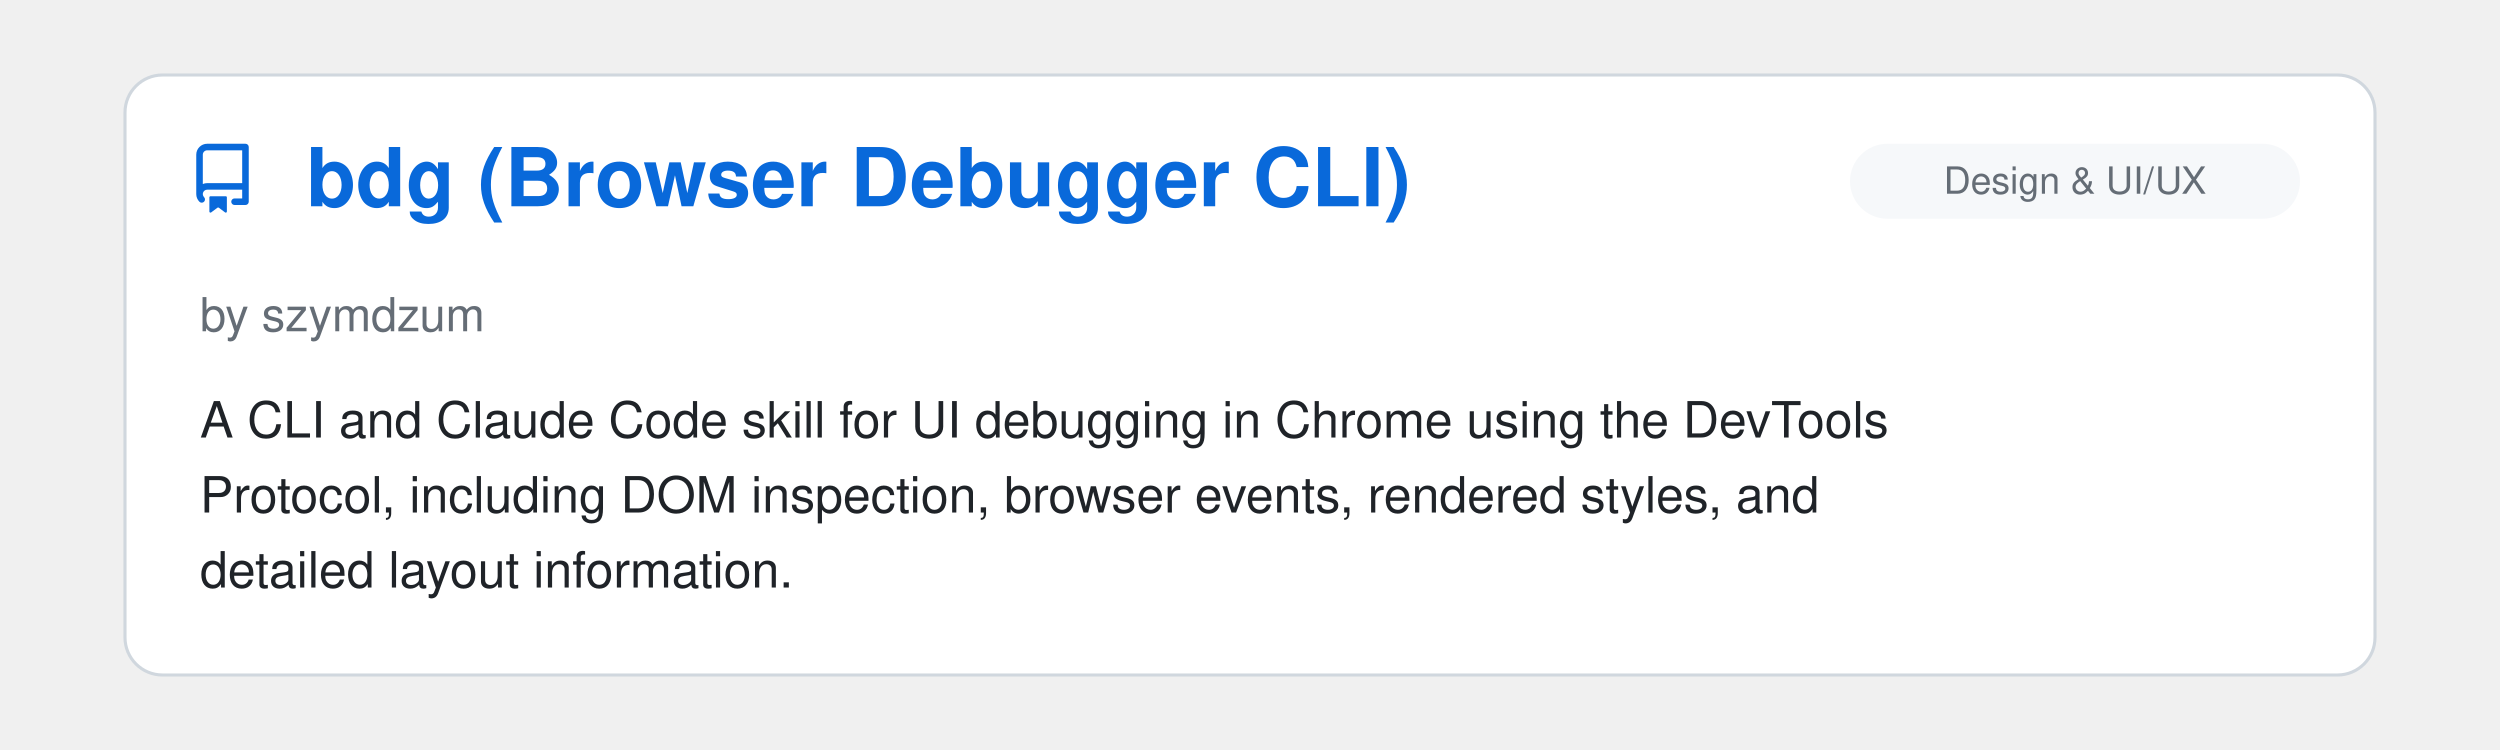
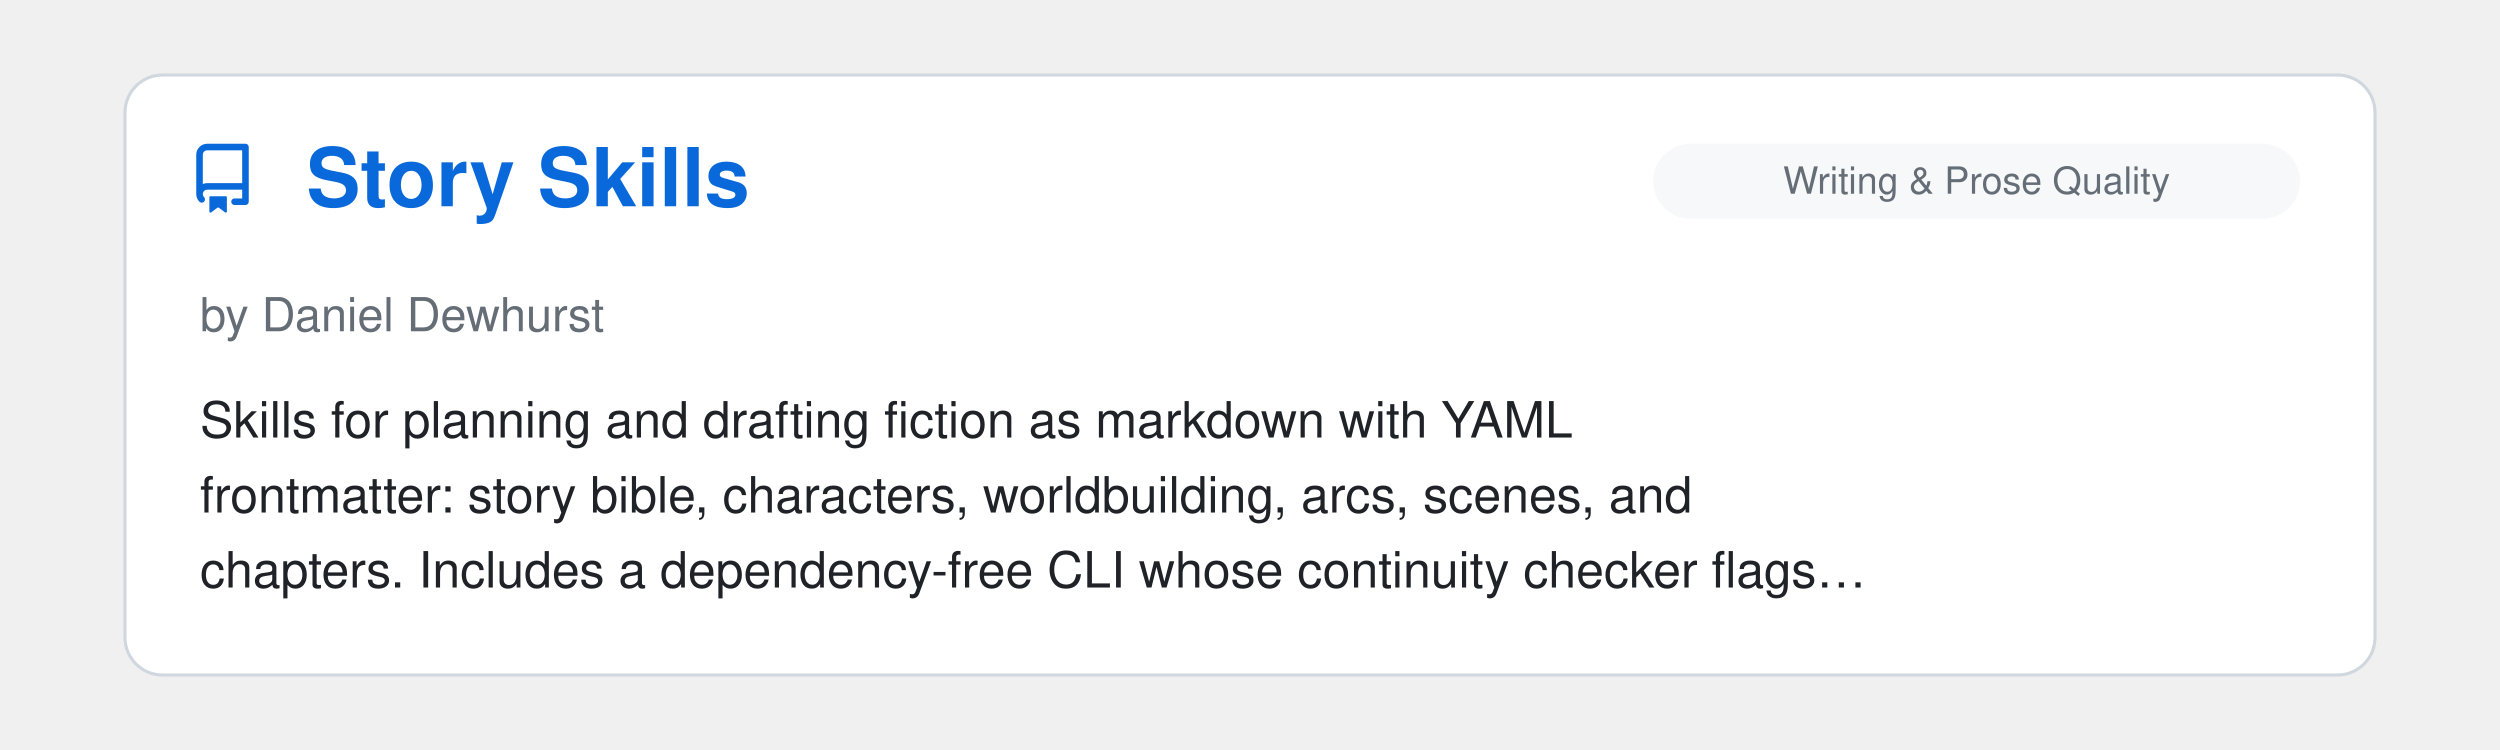
<svg xmlns="http://www.w3.org/2000/svg" viewBox="0 0 800 240" width="100%">
  <clipPath id="raClip">
    <rect x="0" y="0" width="800" height="240" />
  </clipPath>
  <g clip-path="url(#raClip)">
    <g id="raSlider">
      <animateTransform attributeName="transform" type="translate" calcMode="spline" values="0,0; 0,0; -800,0; -800,0; -1600,0; -1600,0; -2400,0; -2400,0; -3200,0; -3200,0; -4000,0; -4000,0; -4800,0" keyTimes="0; 0.15; 0.167; 0.317; 0.333; 0.483; 0.5; 0.65; 0.667; 0.817; 0.833; 0.983; 1" keySplines="0 0 1 1; 0.45 0 0.55 1; 0 0 1 1; 0.45 0 0.55 1; 0 0 1 1; 0.45 0 0.55 1; 0 0 1 1; 0.45 0 0.55 1; 0 0 1 1; 0.45 0 0.55 1; 0 0 1 1; 0.45 0 0.55 1" dur="39s" repeatCount="indefinite" />
      <g transform="translate(0, 0)">
        <rect x="40" y="24" width="720" height="192" rx="12" fill="#ffffff" stroke="#d0d7de" stroke-width="1" />
        <g transform="translate(60, 46) scale(1.4)" fill="#0969da">
          <path d="M2 2.5A2.5 2.5 0 0 1 4.5 0h8.75a.75.75 0 0 1 .75.75v12.5a.75.75 0 0 1-.75.75h-2.5a.75.75 0 0 1 0-1.5h1.75v-2h-8a1 1 0 0 0-.714 1.7.75.75 0 1 1-1.072 1.05A2.495 2.495 0 0 1 2 11.5Zm10.5-1h-8a1 1 0 0 0-1 1v6.708A2.486 2.486 0 0 1 4.5 9h8ZM5 12.25a.25.25 0 0 1 .25-.25h3.5a.25.25 0 0 1 .25.25v3.25a.25.25 0 0 1-.4.2l-1.45-1.087a.249.249 0 0 0-.3 0L5.4 15.7a.25.25 0 0 1-.4-.2Z" />
        </g>
+         <text x="98" y="66" font-family="-apple-system, BlinkMacSystemFont, 'Segoe UI', Helvetica, Arial, sans-serif" font-size="26" font-weight="700" fill="#0969da">Story Skills</text>
+         <rect x="529" y="46" width="207" height="24" rx="12" fill="#f6f8fa" />
+         <text x="632.5" y="62" text-anchor="middle" font-family="-apple-system, BlinkMacSystemFont, 'Segoe UI', Helvetica, Arial, sans-serif" font-size="12" fill="#656d76">Writing &amp; Prose Quality</text>
+         <text x="64" y="106" font-family="-apple-system, BlinkMacSystemFont, 'Segoe UI', Helvetica, Arial, sans-serif" font-size="15" fill="#656d76">by Daniel Dewhurst</text>
+         <text x="64" y="140" font-family="-apple-system, BlinkMacSystemFont, 'Segoe UI', Helvetica, Arial, sans-serif" font-size="16" fill="#1f2328">Skills for planning and drafting fiction as markdown with YAML</text>
+         <text x="64" y="164" font-family="-apple-system, BlinkMacSystemFont, 'Segoe UI', Helvetica, Arial, sans-serif" font-size="16" fill="#1f2328">frontmatter: story bible, characters, worldbuilding, arcs, scenes, and</text>
+         <text x="64" y="188" font-family="-apple-system, BlinkMacSystemFont, 'Segoe UI', Helvetica, Arial, sans-serif" font-size="16" fill="#1f2328">chapters. Includes a dependency-free CLI whose continuity checker flags…</text>
+       </g>
+       <g transform="translate(800, 0)">
+         <rect x="40" y="24" width="720" height="192" rx="12" fill="#ffffff" stroke="#d0d7de" stroke-width="1" />
+         <g transform="translate(60, 46) scale(1.4)" fill="#0969da">
+           <path d="M2 2.5A2.5 2.5 0 0 1 4.5 0h8.75a.75.75 0 0 1 .75.75v12.5a.75.75 0 0 1-.75.75h-2.5a.75.75 0 0 1 0-1.5h1.75v-2h-8a1 1 0 0 0-.714 1.7.75.75 0 1 1-1.072 1.05A2.495 2.495 0 0 1 2 11.5Zm10.5-1h-8a1 1 0 0 0-1 1v6.708A2.486 2.486 0 0 1 4.5 9h8ZM5 12.25a.25.25 0 0 1 .25-.25h3.5a.25.25 0 0 1 .25.25v3.25a.25.25 0 0 1-.4.2l-1.45-1.087a.249.249 0 0 0-.3 0L5.4 15.7a.25.25 0 0 1-.4-.2Z" />
+         </g>
        <text x="98" y="66" font-family="-apple-system, BlinkMacSystemFont, 'Segoe UI', Helvetica, Arial, sans-serif" font-size="26" font-weight="700" fill="#0969da">bdg (Browser Debugger CLI)</text>
        <rect x="592" y="46" width="144" height="24" rx="12" fill="#f6f8fa" />
        <text x="664.0" y="62" text-anchor="middle" font-family="-apple-system, BlinkMacSystemFont, 'Segoe UI', Helvetica, Arial, sans-serif" font-size="12" fill="#656d76">Design &amp; UI/UX</text>
        <text x="64" y="106" font-family="-apple-system, BlinkMacSystemFont, 'Segoe UI', Helvetica, Arial, sans-serif" font-size="15" fill="#656d76">by szymdzum</text>
        <text x="64" y="140" font-family="-apple-system, BlinkMacSystemFont, 'Segoe UI', Helvetica, Arial, sans-serif" font-size="16" fill="#1f2328">A CLI and Claude Code skill for UI debugging in Chrome using the DevTools</text>
        <text x="64" y="164" font-family="-apple-system, BlinkMacSystemFont, 'Segoe UI', Helvetica, Arial, sans-serif" font-size="16" fill="#1f2328">Protocol, including DOM inspection, browser events, rendered styles, and</text>
        <text x="64" y="188" font-family="-apple-system, BlinkMacSystemFont, 'Segoe UI', Helvetica, Arial, sans-serif" font-size="16" fill="#1f2328">detailed layout information.</text>
      </g>
-       <g transform="translate(800, 0)">
+       <g transform="translate(1600, 0)">
        <rect x="40" y="24" width="720" height="192" rx="12" fill="#ffffff" stroke="#d0d7de" stroke-width="1" />
        <g transform="translate(60, 46) scale(1.4)" fill="#0969da">
          <path d="M2 2.5A2.5 2.5 0 0 1 4.5 0h8.75a.75.75 0 0 1 .75.75v12.5a.75.75 0 0 1-.75.75h-2.5a.75.75 0 0 1 0-1.5h1.75v-2h-8a1 1 0 0 0-.714 1.7.75.75 0 1 1-1.072 1.05A2.495 2.495 0 0 1 2 11.5Zm10.5-1h-8a1 1 0 0 0-1 1v6.708A2.486 2.486 0 0 1 4.5 9h8ZM5 12.25a.25.25 0 0 1 .25-.25h3.5a.25.25 0 0 1 .25.25v3.25a.25.25 0 0 1-.4.2l-1.45-1.087a.249.249 0 0 0-.3 0L5.4 15.7a.25.25 0 0 1-.4-.2Z" />
        </g>
        <text x="98" y="66" font-family="-apple-system, BlinkMacSystemFont, 'Segoe UI', Helvetica, Arial, sans-serif" font-size="26" font-weight="700" fill="#0969da">Gryph</text>
        <rect x="662" y="46" width="74" height="24" rx="12" fill="#f6f8fa" />
        <text x="699.0" y="62" text-anchor="middle" font-family="-apple-system, BlinkMacSystemFont, 'Segoe UI', Helvetica, Arial, sans-serif" font-size="12" fill="#656d76">Security</text>
        <text x="64" y="106" font-family="-apple-system, BlinkMacSystemFont, 'Segoe UI', Helvetica, Arial, sans-serif" font-size="15" fill="#656d76">by SafeDep</text>
        <text x="64" y="140" font-family="-apple-system, BlinkMacSystemFont, 'Segoe UI', Helvetica, Arial, sans-serif" font-size="16" fill="#1f2328">Gryph is a security layer for AI coding agents. It hooks into Claude Code</text>
        <text x="64" y="164" font-family="-apple-system, BlinkMacSystemFont, 'Segoe UI', Helvetica, Arial, sans-serif" font-size="16" fill="#1f2328">and enforces YAML policy rules that block, warn, or guide actions in real</text>
        <text x="64" y="188" font-family="-apple-system, BlinkMacSystemFont, 'Segoe UI', Helvetica, Arial, sans-serif" font-size="16" fill="#1f2328">time, then logs every event to a local SQLite database for review and…</text>
      </g>
-       <g transform="translate(1600, 0)">
+       <g transform="translate(2400, 0)">
        <rect x="40" y="24" width="720" height="192" rx="12" fill="#ffffff" stroke="#d0d7de" stroke-width="1" />
        <g transform="translate(60, 46) scale(1.4)" fill="#0969da">
          <path d="M2 2.5A2.5 2.5 0 0 1 4.5 0h8.75a.75.75 0 0 1 .75.75v12.5a.75.75 0 0 1-.75.75h-2.5a.75.75 0 0 1 0-1.5h1.75v-2h-8a1 1 0 0 0-.714 1.7.75.75 0 1 1-1.072 1.05A2.495 2.495 0 0 1 2 11.5Zm10.5-1h-8a1 1 0 0 0-1 1v6.708A2.486 2.486 0 0 1 4.5 9h8ZM5 12.25a.25.25 0 0 1 .25-.25h3.5a.25.25 0 0 1 .25.25v3.25a.25.25 0 0 1-.4.2l-1.45-1.087a.249.249 0 0 0-.3 0L5.4 15.7a.25.25 0 0 1-.4-.2Z" />
        </g>
        <text x="98" y="66" font-family="-apple-system, BlinkMacSystemFont, 'Segoe UI', Helvetica, Arial, sans-serif" font-size="26" font-weight="700" fill="#0969da">Codeburn</text>
        <rect x="516" y="46" width="220" height="24" rx="12" fill="#f6f8fa" />
        <text x="626.0" y="62" text-anchor="middle" font-family="-apple-system, BlinkMacSystemFont, 'Segoe UI', Helvetica, Arial, sans-serif" font-size="12" fill="#656d76">Observability &amp; Monitoring</text>
        <text x="64" y="106" font-family="-apple-system, BlinkMacSystemFont, 'Segoe UI', Helvetica, Arial, sans-serif" font-size="15" fill="#656d76">by iamtoruk</text>
        <text x="64" y="140" font-family="-apple-system, BlinkMacSystemFont, 'Segoe UI', Helvetica, Arial, sans-serif" font-size="16" fill="#1f2328">Breakdown of local spend down by project, model, git branch and task.</text>
        <text x="64" y="164" font-family="-apple-system, BlinkMacSystemFont, 'Segoe UI', Helvetica, Arial, sans-serif" font-size="16" fill="#1f2328">Tracks plan quotas, and identifies token waste, including unused MCP</text>
        <text x="64" y="188" font-family="-apple-system, BlinkMacSystemFont, 'Segoe UI', Helvetica, Arial, sans-serif" font-size="16" fill="#1f2328">servers, verbose CLAUDE.md, repeated file reads, and more.</text>
      </g>
-       <g transform="translate(2400, 0)">
+       <g transform="translate(3200, 0)">
        <rect x="40" y="24" width="720" height="192" rx="12" fill="#ffffff" stroke="#d0d7de" stroke-width="1" />
        <g transform="translate(60, 46) scale(1.4)" fill="#0969da">
          <path d="M2 2.5A2.5 2.5 0 0 1 4.5 0h8.75a.75.75 0 0 1 .75.75v12.5a.75.75 0 0 1-.75.75h-2.5a.75.75 0 0 1 0-1.5h1.75v-2h-8a1 1 0 0 0-.714 1.7.75.75 0 1 1-1.072 1.05A2.495 2.495 0 0 1 2 11.5Zm10.5-1h-8a1 1 0 0 0-1 1v6.708A2.486 2.486 0 0 1 4.5 9h8ZM5 12.25a.25.25 0 0 1 .25-.25h3.5a.25.25 0 0 1 .25.25v3.25a.25.25 0 0 1-.4.2l-1.45-1.087a.249.249 0 0 0-.3 0L5.4 15.7a.25.25 0 0 1-.4-.2Z" />
        </g>
        <text x="98" y="66" font-family="-apple-system, BlinkMacSystemFont, 'Segoe UI', Helvetica, Arial, sans-serif" font-size="26" font-weight="700" fill="#0969da">claude-carbon</text>
        <rect x="634" y="46" width="102" height="24" rx="12" fill="#f6f8fa" />
        <text x="685.0" y="62" text-anchor="middle" font-family="-apple-system, BlinkMacSystemFont, 'Segoe UI', Helvetica, Arial, sans-serif" font-size="12" fill="#656d76">Status Lines</text>
        <text x="64" y="106" font-family="-apple-system, BlinkMacSystemFont, 'Segoe UI', Helvetica, Arial, sans-serif" font-size="15" fill="#656d76">by Gaëtan Wittebolle</text>
        <text x="64" y="140" font-family="-apple-system, BlinkMacSystemFont, 'Segoe UI', Helvetica, Arial, sans-serif" font-size="16" fill="#1f2328">Tracks the carbon footprint of Claude Code sessions, feautring a live CO2</text>
        <text x="64" y="164" font-family="-apple-system, BlinkMacSystemFont, 'Segoe UI', Helvetica, Arial, sans-serif" font-size="16" fill="#1f2328">estimate in the status line, computed locally from token usage, next to</text>
        <text x="64" y="188" font-family="-apple-system, BlinkMacSystemFont, 'Segoe UI', Helvetica, Arial, sans-serif" font-size="16" fill="#1f2328">the session cost.</text>
      </g>
-       <g transform="translate(3200, 0)">
+       <g transform="translate(4000, 0)">
        <rect x="40" y="24" width="720" height="192" rx="12" fill="#ffffff" stroke="#d0d7de" stroke-width="1" />
        <g transform="translate(60, 46) scale(1.4)" fill="#0969da">
          <path d="M2 2.5A2.5 2.5 0 0 1 4.5 0h8.75a.75.75 0 0 1 .75.75v12.5a.75.75 0 0 1-.75.75h-2.5a.75.75 0 0 1 0-1.5h1.75v-2h-8a1 1 0 0 0-.714 1.7.75.75 0 1 1-1.072 1.05A2.495 2.495 0 0 1 2 11.5Zm10.5-1h-8a1 1 0 0 0-1 1v6.708A2.486 2.486 0 0 1 4.5 9h8ZM5 12.25a.25.25 0 0 1 .25-.25h3.5a.25.25 0 0 1 .25.25v3.25a.25.25 0 0 1-.4.2l-1.45-1.087a.249.249 0 0 0-.3 0L5.4 15.7a.25.25 0 0 1-.4-.2Z" />
        </g>
        <text x="98" y="66" font-family="-apple-system, BlinkMacSystemFont, 'Segoe UI', Helvetica, Arial, sans-serif" font-size="26" font-weight="700" fill="#0969da">clausona</text>
        <rect x="627" y="46" width="109" height="24" rx="12" fill="#f6f8fa" />
        <text x="681.5" y="62" text-anchor="middle" font-family="-apple-system, BlinkMacSystemFont, 'Segoe UI', Helvetica, Arial, sans-serif" font-size="12" fill="#656d76">Configuration</text>
        <text x="64" y="106" font-family="-apple-system, BlinkMacSystemFont, 'Segoe UI', Helvetica, Arial, sans-serif" font-size="15" fill="#656d76">by larcane97</text>
        <text x="64" y="140" font-family="-apple-system, BlinkMacSystemFont, 'Segoe UI', Helvetica, Arial, sans-serif" font-size="16" fill="#1f2328">A CLI and TUI for running several Claude Code accounts on one machine.</text>
        <text x="64" y="164" font-family="-apple-system, BlinkMacSystemFont, 'Segoe UI', Helvetica, Arial, sans-serif" font-size="16" fill="#1f2328">Each account gets its own config directory through a shell hook, keeping</text>
        <text x="64" y="188" font-family="-apple-system, BlinkMacSystemFont, 'Segoe UI', Helvetica, Arial, sans-serif" font-size="16" fill="#1f2328">its own sign-in and history, while plugins, settings, skills, commands and…</text>
      </g>
-       <g transform="translate(4000, 0)">
-         <rect x="40" y="24" width="720" height="192" rx="12" fill="#ffffff" stroke="#d0d7de" stroke-width="1" />
-         <g transform="translate(60, 46) scale(1.4)" fill="#0969da">
-           <path d="M2 2.5A2.5 2.5 0 0 1 4.5 0h8.75a.75.75 0 0 1 .75.75v12.5a.75.75 0 0 1-.75.75h-2.5a.75.75 0 0 1 0-1.5h1.75v-2h-8a1 1 0 0 0-.714 1.7.75.75 0 1 1-1.072 1.05A2.495 2.495 0 0 1 2 11.5Zm10.5-1h-8a1 1 0 0 0-1 1v6.708A2.486 2.486 0 0 1 4.5 9h8ZM5 12.25a.25.25 0 0 1 .25-.25h3.5a.25.25 0 0 1 .25.25v3.25a.25.25 0 0 1-.4.2l-1.45-1.087a.249.249 0 0 0-.3 0L5.4 15.7a.25.25 0 0 1-.4-.2Z" />
-         </g>
-         <text x="98" y="66" font-family="-apple-system, BlinkMacSystemFont, 'Segoe UI', Helvetica, Arial, sans-serif" font-size="26" font-weight="700" fill="#0969da">OpenRig</text>
-         <rect x="585" y="46" width="151" height="24" rx="12" fill="#f6f8fa" />
-         <text x="660.5" y="62" text-anchor="middle" font-family="-apple-system, BlinkMacSystemFont, 'Segoe UI', Helvetica, Arial, sans-serif" font-size="12" fill="#656d76">Agent Orchestration</text>
-         <text x="64" y="106" font-family="-apple-system, BlinkMacSystemFont, 'Segoe UI', Helvetica, Arial, sans-serif" font-size="15" fill="#656d76">by Mike Schwarz</text>
-         <text x="64" y="140" font-family="-apple-system, BlinkMacSystemFont, 'Segoe UI', Helvetica, Arial, sans-serif" font-size="16" fill="#1f2328">Combines Claude Code, Codex, and Pi terminal sessions into persistent</text>
-         <text x="64" y="164" font-family="-apple-system, BlinkMacSystemFont, 'Segoe UI', Helvetica, Arial, sans-serif" font-size="16" fill="#1f2328">long-running teams. Agents message each other directly over tmux and queue</text>
-         <text x="64" y="188" font-family="-apple-system, BlinkMacSystemFont, 'Segoe UI', Helvetica, Arial, sans-serif" font-size="16" fill="#1f2328">work to each other, instead of the user relaying messages. Teams and…</text>
-       </g>
      <g transform="translate(4800, 0)">
        <rect x="40" y="24" width="720" height="192" rx="12" fill="#ffffff" stroke="#d0d7de" stroke-width="1" />
        <g transform="translate(60, 46) scale(1.4)" fill="#0969da">
          <path d="M2 2.5A2.5 2.5 0 0 1 4.5 0h8.75a.75.75 0 0 1 .75.75v12.5a.75.75 0 0 1-.75.75h-2.5a.75.75 0 0 1 0-1.5h1.75v-2h-8a1 1 0 0 0-.714 1.7.75.75 0 1 1-1.072 1.05A2.495 2.495 0 0 1 2 11.5Zm10.5-1h-8a1 1 0 0 0-1 1v6.708A2.486 2.486 0 0 1 4.5 9h8ZM5 12.25a.25.25 0 0 1 .25-.25h3.5a.25.25 0 0 1 .25.25v3.25a.25.25 0 0 1-.4.2l-1.45-1.087a.249.249 0 0 0-.3 0L5.4 15.7a.25.25 0 0 1-.4-.2Z" />
        </g>
-         <text x="98" y="66" font-family="-apple-system, BlinkMacSystemFont, 'Segoe UI', Helvetica, Arial, sans-serif" font-size="26" font-weight="700" fill="#0969da">bdg (Browser Debugger CLI)</text>
-         <rect x="592" y="46" width="144" height="24" rx="12" fill="#f6f8fa" />
-         <text x="664.0" y="62" text-anchor="middle" font-family="-apple-system, BlinkMacSystemFont, 'Segoe UI', Helvetica, Arial, sans-serif" font-size="12" fill="#656d76">Design &amp; UI/UX</text>
-         <text x="64" y="106" font-family="-apple-system, BlinkMacSystemFont, 'Segoe UI', Helvetica, Arial, sans-serif" font-size="15" fill="#656d76">by szymdzum</text>
-         <text x="64" y="140" font-family="-apple-system, BlinkMacSystemFont, 'Segoe UI', Helvetica, Arial, sans-serif" font-size="16" fill="#1f2328">A CLI and Claude Code skill for UI debugging in Chrome using the DevTools</text>
-         <text x="64" y="164" font-family="-apple-system, BlinkMacSystemFont, 'Segoe UI', Helvetica, Arial, sans-serif" font-size="16" fill="#1f2328">Protocol, including DOM inspection, browser events, rendered styles, and</text>
-         <text x="64" y="188" font-family="-apple-system, BlinkMacSystemFont, 'Segoe UI', Helvetica, Arial, sans-serif" font-size="16" fill="#1f2328">detailed layout information.</text>
+         <text x="98" y="66" font-family="-apple-system, BlinkMacSystemFont, 'Segoe UI', Helvetica, Arial, sans-serif" font-size="26" font-weight="700" fill="#0969da">Story Skills</text>
+         <rect x="529" y="46" width="207" height="24" rx="12" fill="#f6f8fa" />
+         <text x="632.5" y="62" text-anchor="middle" font-family="-apple-system, BlinkMacSystemFont, 'Segoe UI', Helvetica, Arial, sans-serif" font-size="12" fill="#656d76">Writing &amp; Prose Quality</text>
+         <text x="64" y="106" font-family="-apple-system, BlinkMacSystemFont, 'Segoe UI', Helvetica, Arial, sans-serif" font-size="15" fill="#656d76">by Daniel Dewhurst</text>
+         <text x="64" y="140" font-family="-apple-system, BlinkMacSystemFont, 'Segoe UI', Helvetica, Arial, sans-serif" font-size="16" fill="#1f2328">Skills for planning and drafting fiction as markdown with YAML</text>
+         <text x="64" y="164" font-family="-apple-system, BlinkMacSystemFont, 'Segoe UI', Helvetica, Arial, sans-serif" font-size="16" fill="#1f2328">frontmatter: story bible, characters, worldbuilding, arcs, scenes, and</text>
+         <text x="64" y="188" font-family="-apple-system, BlinkMacSystemFont, 'Segoe UI', Helvetica, Arial, sans-serif" font-size="16" fill="#1f2328">chapters. Includes a dependency-free CLI whose continuity checker flags…</text>
      </g>
    </g>
  </g>
</svg>
